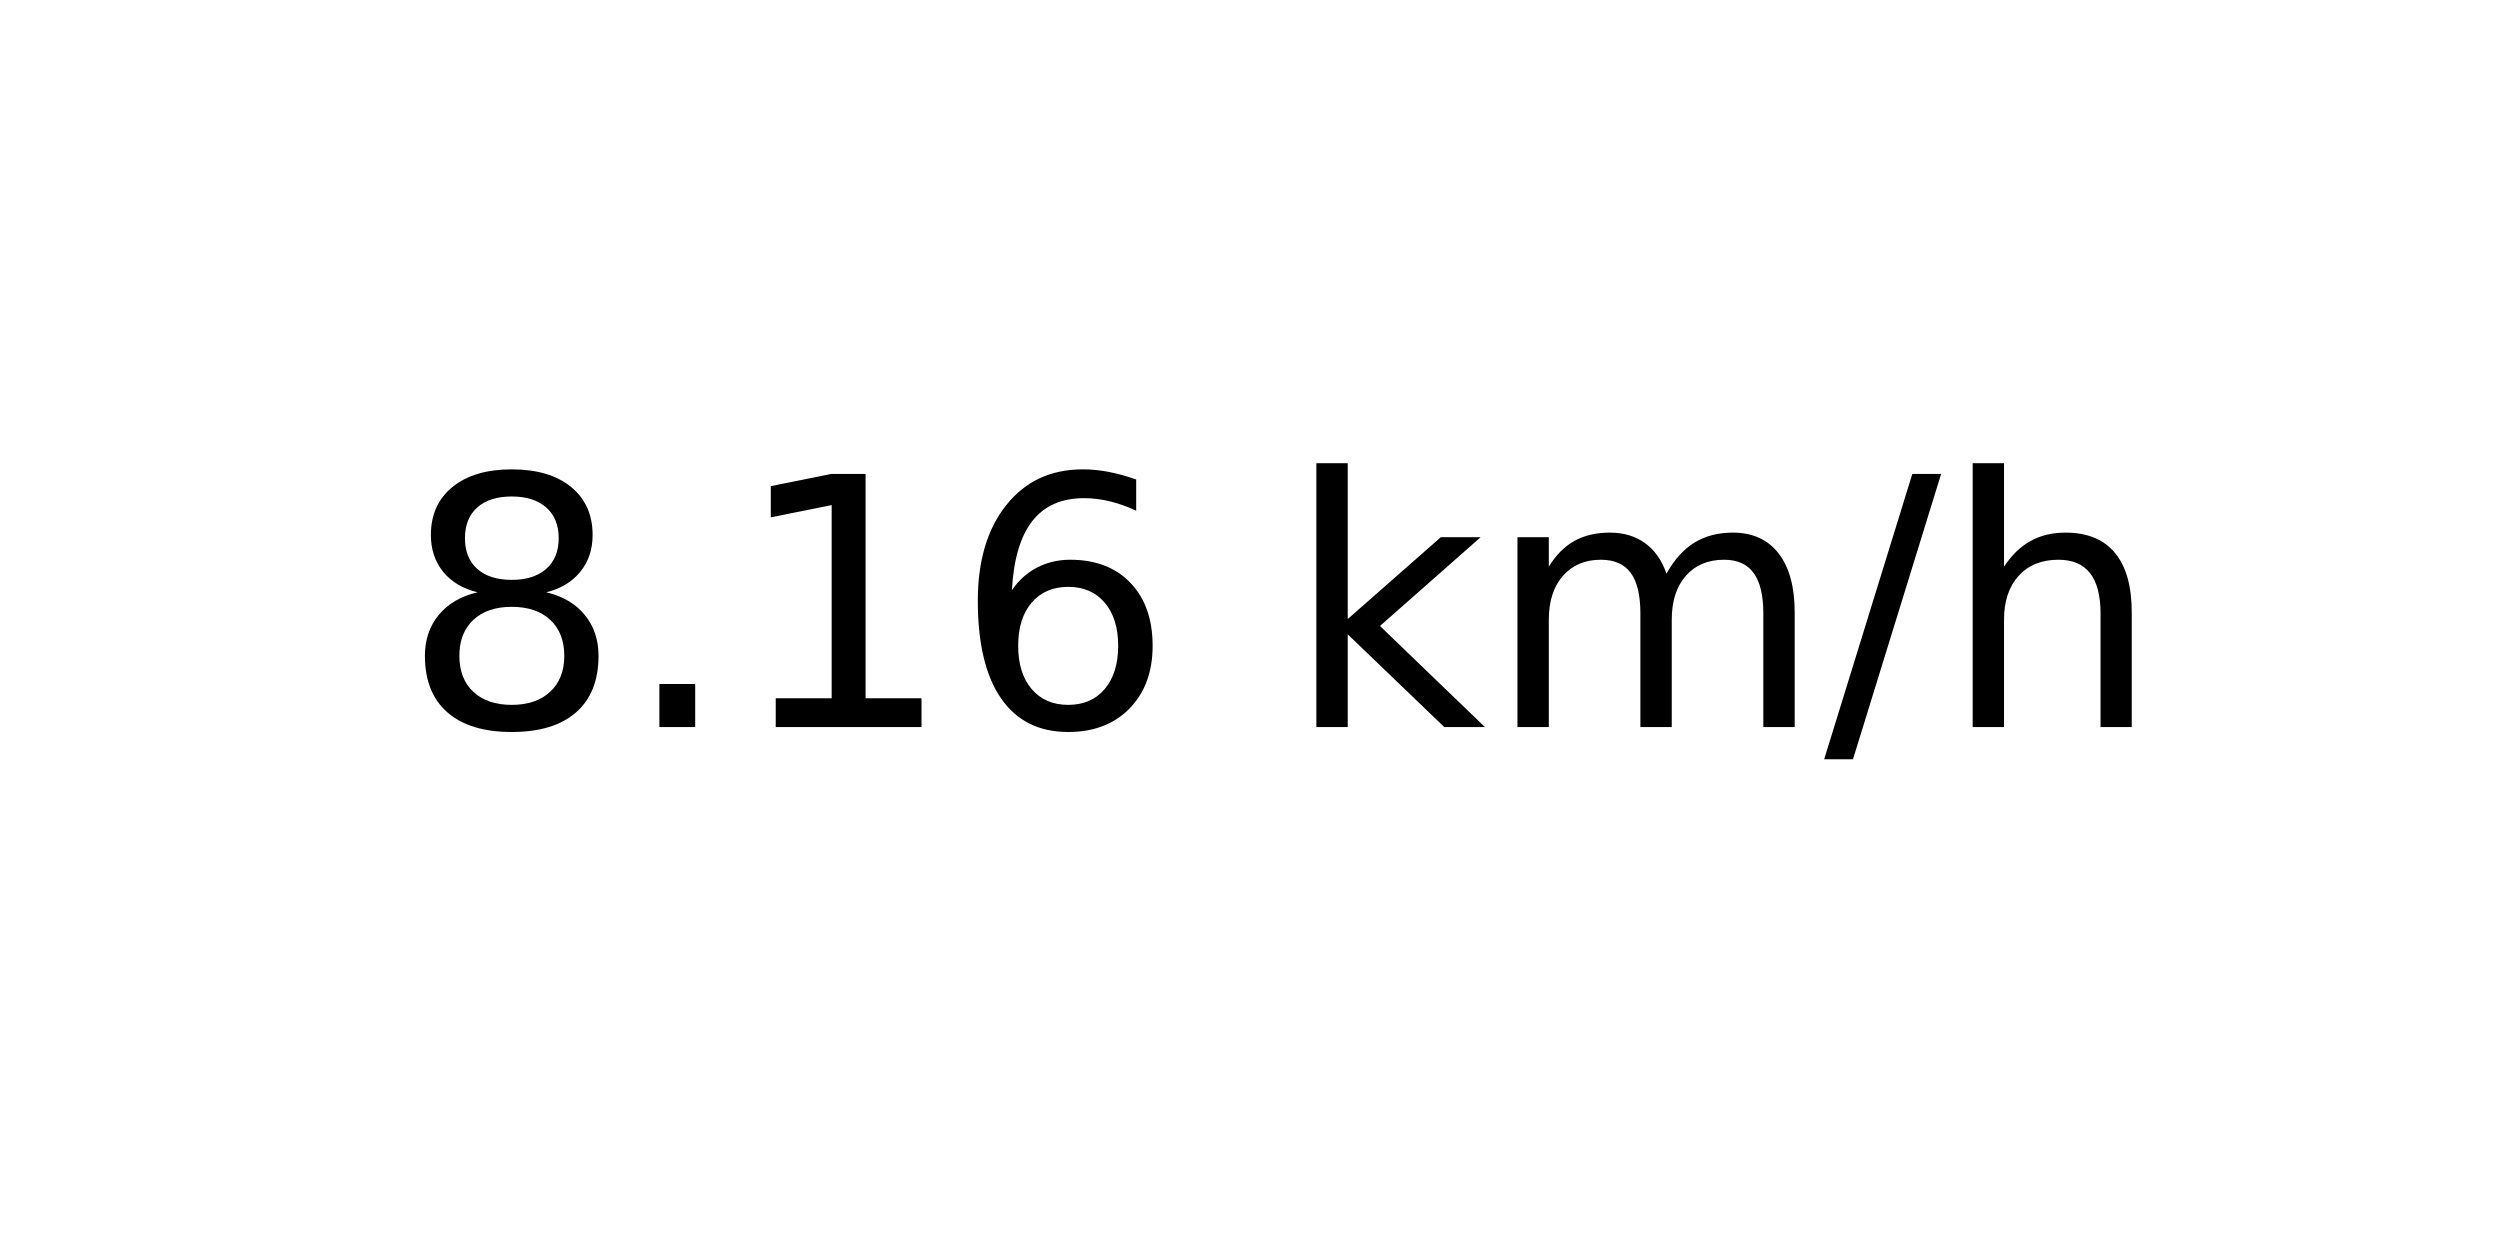
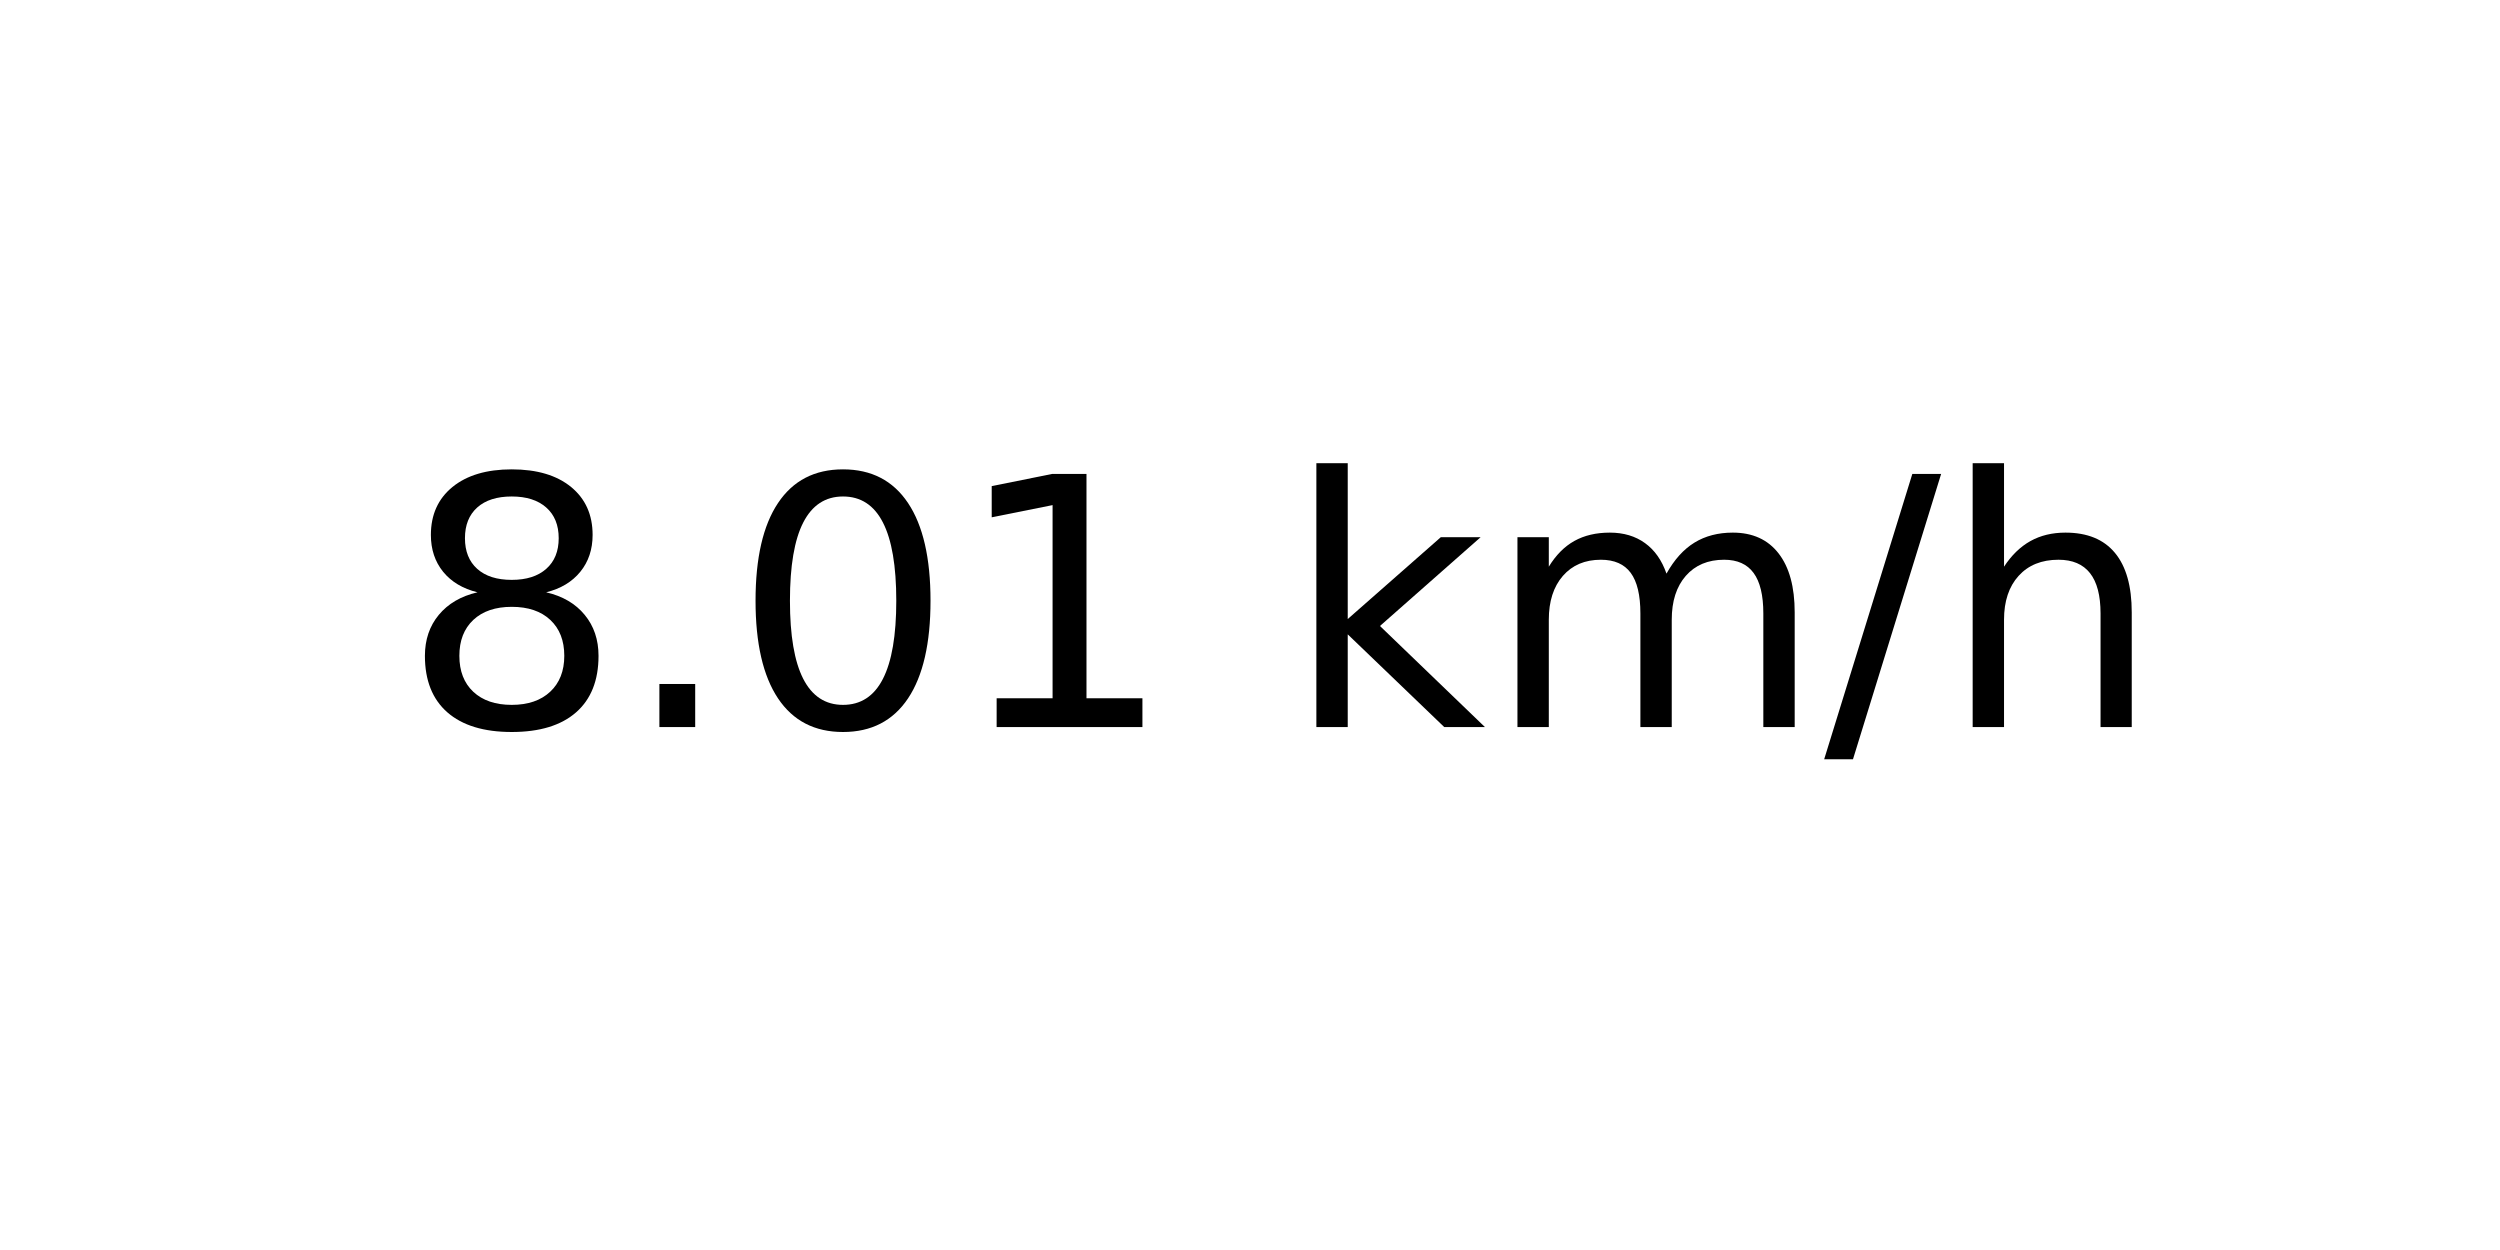
<svg xmlns="http://www.w3.org/2000/svg" xmlns:xlink="http://www.w3.org/1999/xlink" width="72pt" height="36pt" viewBox="0 0 72 36" version="1.1">
  <defs>
    <style type="text/css">*{stroke-linejoin: round; stroke-linecap: butt}</style>
  </defs>
  <g id="figure_1">
    <g id="axes_1">
      <g id="text_1">
        <g transform="translate(11.55937 20.93937) scale(0.1 -0.1)">
          <defs>
            <path id="DejaVuSans-38" d="M 2034 2216  Q 1584 2216 1326 1975  Q 1069 1734 1069 1313  Q 1069 891 1326 650  Q 1584 409 2034 409  Q 2484 409 2743 651  Q 3003 894 3003 1313  Q 3003 1734 2745 1975  Q 2488 2216 2034 2216  z M 1403 2484  Q 997 2584 770 2862  Q 544 3141 544 3541  Q 544 4100 942 4425  Q 1341 4750 2034 4750  Q 2731 4750 3128 4425  Q 3525 4100 3525 3541  Q 3525 3141 3298 2862  Q 3072 2584 2669 2484  Q 3125 2378 3379 2068  Q 3634 1759 3634 1313  Q 3634 634 3220 271  Q 2806 -91 2034 -91  Q 1263 -91 848 271  Q 434 634 434 1313  Q 434 1759 690 2068  Q 947 2378 1403 2484  z M 1172 3481  Q 1172 3119 1398 2916  Q 1625 2713 2034 2713  Q 2441 2713 2670 2916  Q 2900 3119 2900 3481  Q 2900 3844 2670 4047  Q 2441 4250 2034 4250  Q 1625 4250 1398 4047  Q 1172 3844 1172 3481  z " transform="scale(0.015625)" />
            <path id="DejaVuSans-2e" d="M 684 794  L 1344 794  L 1344 0  L 684 0  L 684 794  z " transform="scale(0.015625)" />
+             <path id="DejaVuSans-30" d="M 2034 4250  Q 1547 4250 1301 3770  Q 1056 3291 1056 2328  Q 1056 1369 1301 889  Q 1547 409 2034 409  Q 2525 409 2770 889  Q 3016 1369 3016 2328  Q 3016 3291 2770 3770  Q 2525 4250 2034 4250  z M 2034 4750  Q 2819 4750 3233 4129  Q 3647 3509 3647 2328  Q 3647 1150 3233 529  Q 2819 -91 2034 -91  Q 1250 -91 836 529  Q 422 1150 422 2328  Q 422 3509 836 4129  Q 1250 4750 2034 4750  z " transform="scale(0.015625)" />
            <path id="DejaVuSans-31" d="M 794 531  L 1825 531  L 1825 4091  L 703 3866  L 703 4441  L 1819 4666  L 2450 4666  L 2450 531  L 3481 531  L 3481 0  L 794 0  L 794 531  z " transform="scale(0.015625)" />
-             <path id="DejaVuSans-36" d="M 2113 2584  Q 1688 2584 1439 2293  Q 1191 2003 1191 1497  Q 1191 994 1439 701  Q 1688 409 2113 409  Q 2538 409 2786 701  Q 3034 994 3034 1497  Q 3034 2003 2786 2293  Q 2538 2584 2113 2584  z M 3366 4563  L 3366 3988  Q 3128 4100 2886 4159  Q 2644 4219 2406 4219  Q 1781 4219 1451 3797  Q 1122 3375 1075 2522  Q 1259 2794 1537 2939  Q 1816 3084 2150 3084  Q 2853 3084 3261 2657  Q 3669 2231 3669 1497  Q 3669 778 3244 343  Q 2819 -91 2113 -91  Q 1303 -91 875 529  Q 447 1150 447 2328  Q 447 3434 972 4092  Q 1497 4750 2381 4750  Q 2619 4750 2861 4703  Q 3103 4656 3366 4563  z " transform="scale(0.015625)" />
            <path id="DejaVuSans-20" transform="scale(0.015625)" />
            <path id="DejaVuSans-6b" d="M 581 4863  L 1159 4863  L 1159 1991  L 2875 3500  L 3609 3500  L 1753 1863  L 3688 0  L 2938 0  L 1159 1709  L 1159 0  L 581 0  L 581 4863  z " transform="scale(0.015625)" />
            <path id="DejaVuSans-6d" d="M 3328 2828  Q 3544 3216 3844 3400  Q 4144 3584 4550 3584  Q 5097 3584 5394 3201  Q 5691 2819 5691 2113  L 5691 0  L 5113 0  L 5113 2094  Q 5113 2597 4934 2840  Q 4756 3084 4391 3084  Q 3944 3084 3684 2787  Q 3425 2491 3425 1978  L 3425 0  L 2847 0  L 2847 2094  Q 2847 2600 2669 2842  Q 2491 3084 2119 3084  Q 1678 3084 1418 2786  Q 1159 2488 1159 1978  L 1159 0  L 581 0  L 581 3500  L 1159 3500  L 1159 2956  Q 1356 3278 1631 3431  Q 1906 3584 2284 3584  Q 2666 3584 2933 3390  Q 3200 3197 3328 2828  z " transform="scale(0.015625)" />
            <path id="DejaVuSans-2f" d="M 1625 4666  L 2156 4666  L 531 -594  L 0 -594  L 1625 4666  z " transform="scale(0.015625)" />
            <path id="DejaVuSans-68" d="M 3513 2113  L 3513 0  L 2938 0  L 2938 2094  Q 2938 2591 2744 2837  Q 2550 3084 2163 3084  Q 1697 3084 1428 2787  Q 1159 2491 1159 1978  L 1159 0  L 581 0  L 581 4863  L 1159 4863  L 1159 2956  Q 1366 3272 1645 3428  Q 1925 3584 2291 3584  Q 2894 3584 3203 3211  Q 3513 2838 3513 2113  z " transform="scale(0.015625)" />
          </defs>
          <use xlink:href="#DejaVuSans-38" />
          <use xlink:href="#DejaVuSans-2e" x="63.623" />
-           <use xlink:href="#DejaVuSans-31" x="95.41" />
-           <use xlink:href="#DejaVuSans-36" x="159.033" />
+           <use xlink:href="#DejaVuSans-30" x="95.41" />
+           <use xlink:href="#DejaVuSans-31" x="159.033" />
          <use xlink:href="#DejaVuSans-20" x="222.656" />
          <use xlink:href="#DejaVuSans-6b" x="254.443" />
          <use xlink:href="#DejaVuSans-6d" x="312.354" />
          <use xlink:href="#DejaVuSans-2f" x="409.766" />
          <use xlink:href="#DejaVuSans-68" x="443.457" />
        </g>
      </g>
    </g>
  </g>
</svg>
